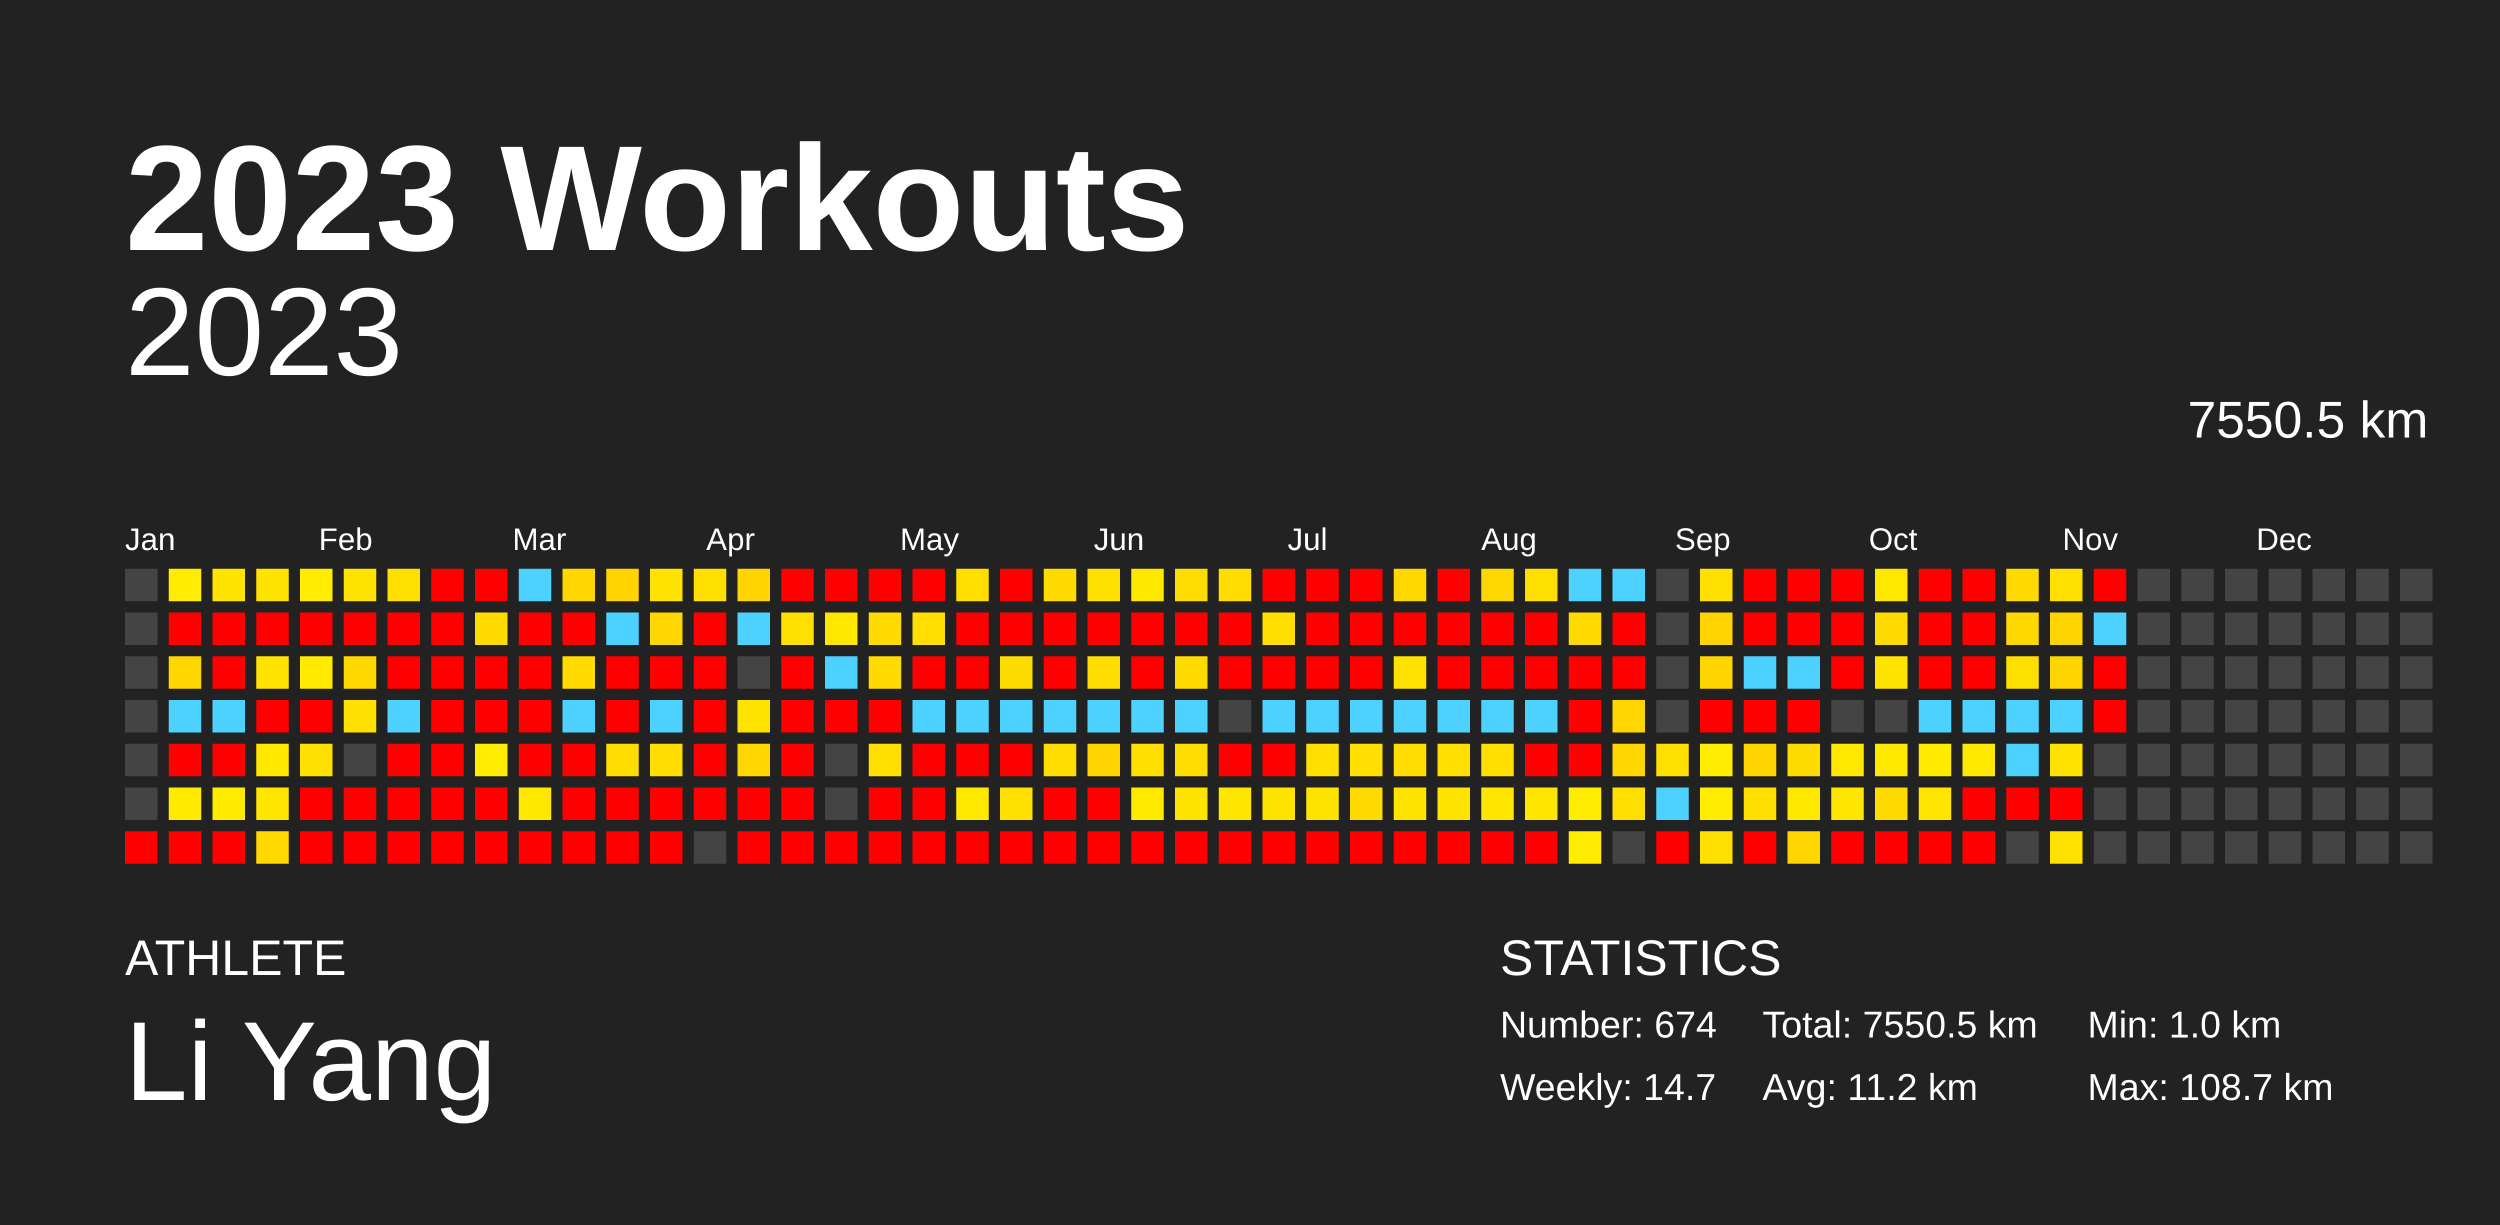
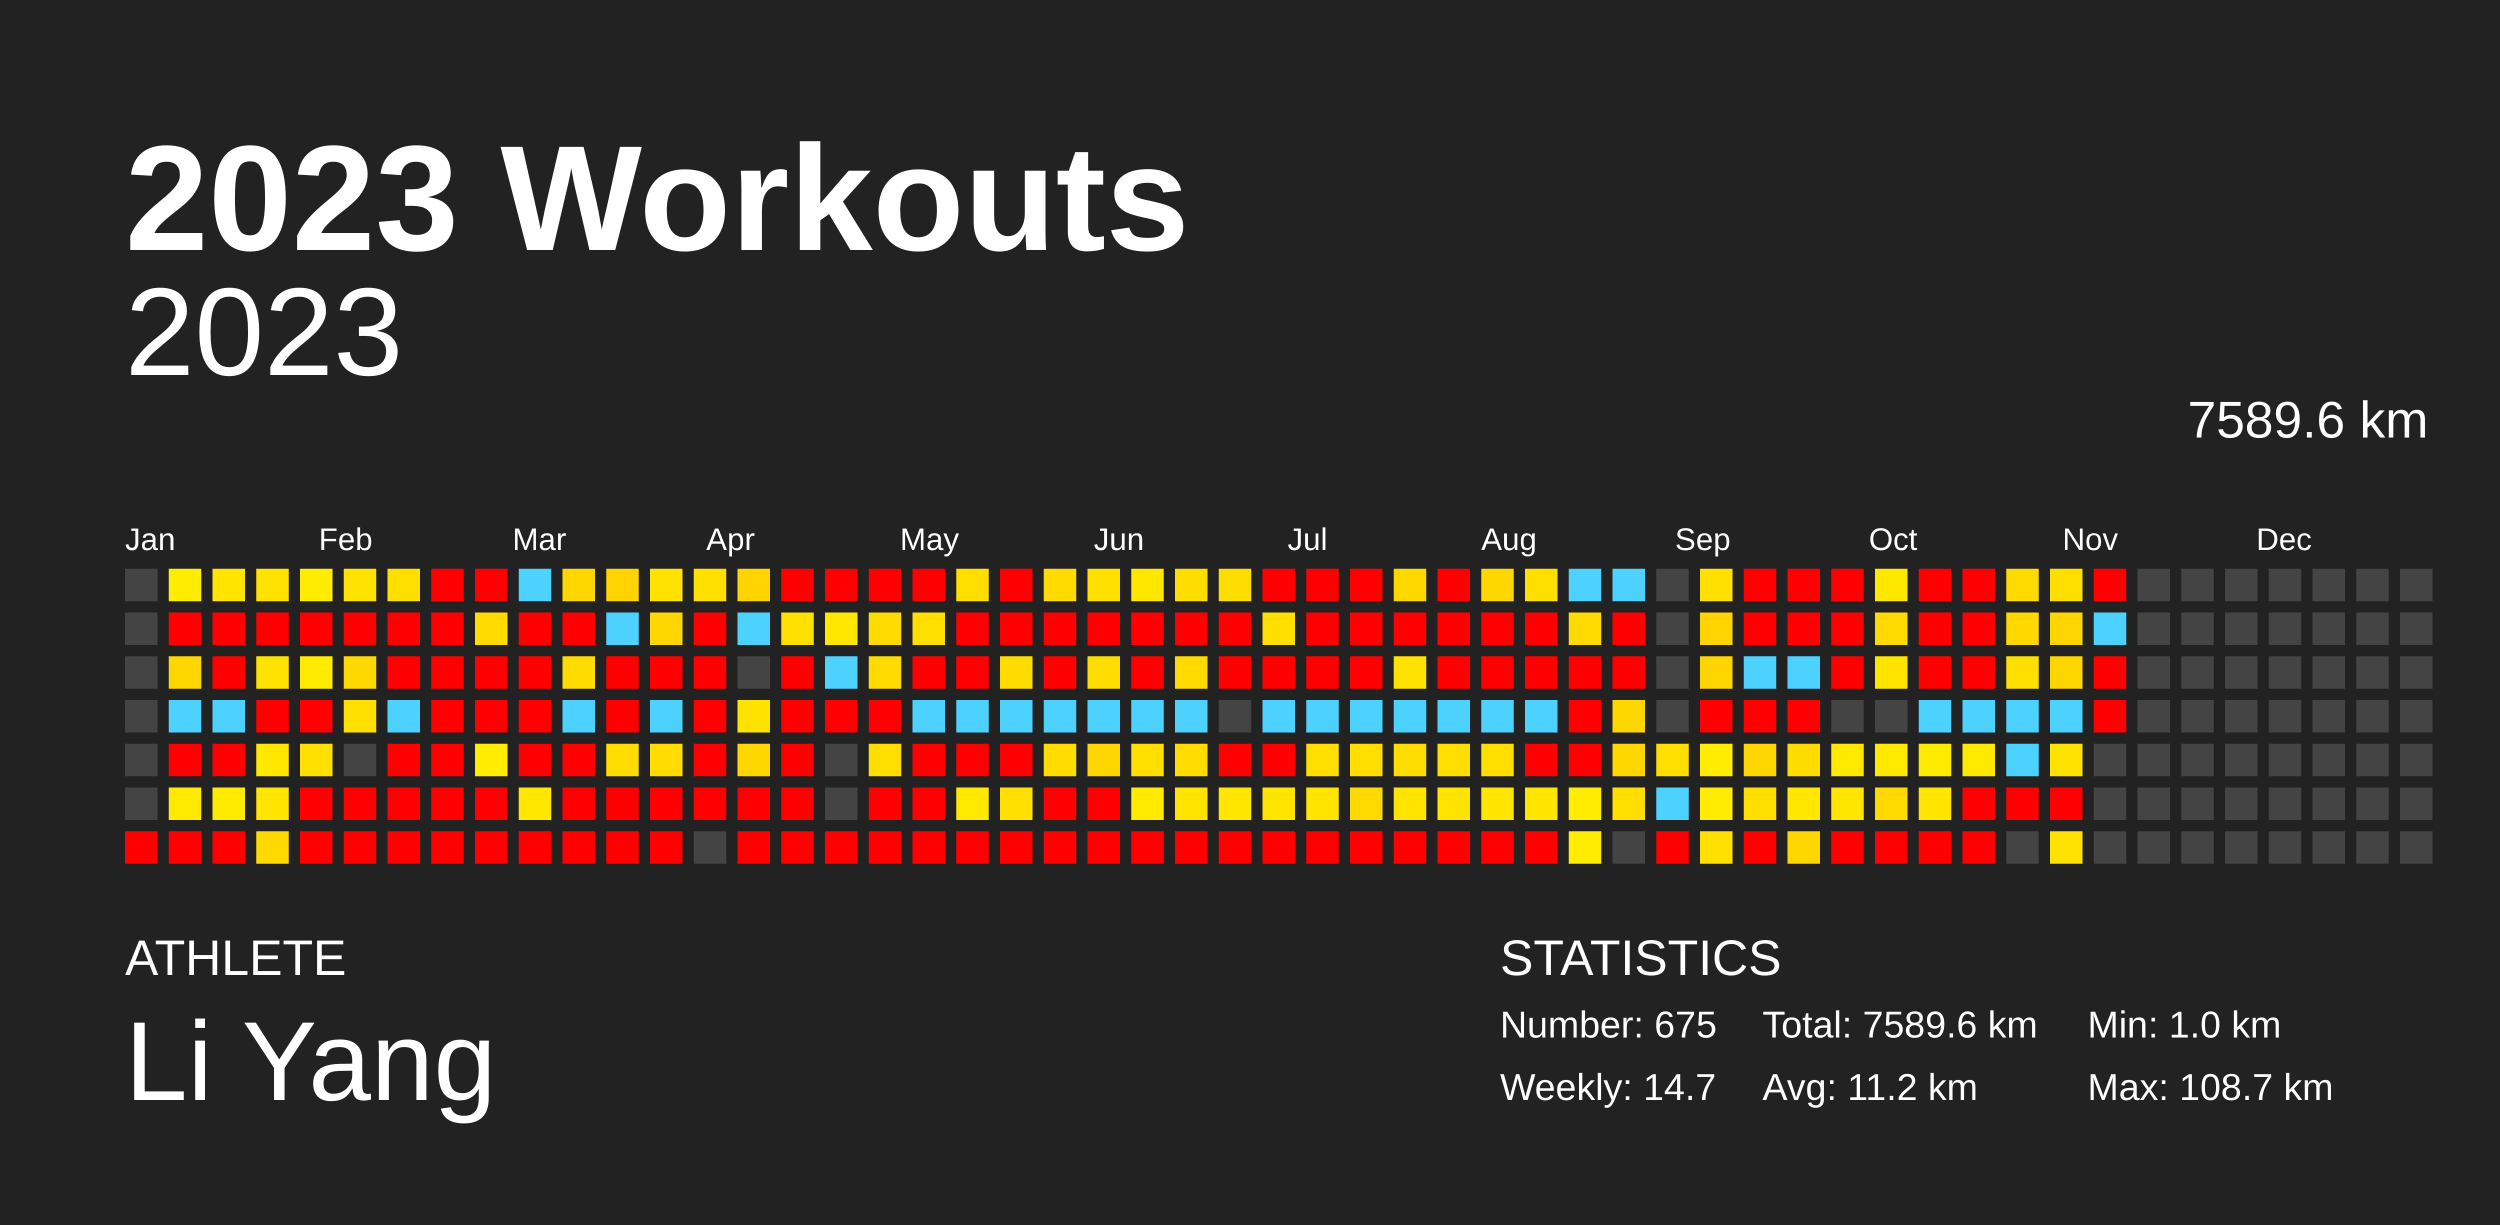
<svg xmlns="http://www.w3.org/2000/svg" baseProfile="full" height="98mm" version="1.1" viewBox="0,0,200,98" width="200mm">
  <defs />
  <rect fill="#222222" height="98" width="200" x="0" y="0" />
  <text fill="#FFFFFF" style="font-size:12px; font-family:Arial; font-weight:bold;" x="10" y="20">2023 Workouts</text>
  <text fill="#FFFFFF" style="font-size:4px; font-family:Arial" x="10" y="78">ATHLETE</text>
  <text fill="#FFFFFF" style="font-size:9px; font-family:Arial" x="10" y="88">Li Yang</text>
  <text fill="#FFFFFF" style="font-size:4px; font-family:Arial" x="120" y="78">STATISTICS</text>
-   <text fill="#FFFFFF" style="font-size:3px; font-family:Arial" x="120" y="83">Number: 674</text>
+   <text fill="#FFFFFF" style="font-size:3px; font-family:Arial" x="120" y="83">Number: 675</text>
  <text fill="#FFFFFF" style="font-size:3px; font-family:Arial" x="120" y="88">Weekly: 14.7</text>
-   <text fill="#FFFFFF" style="font-size:3px; font-family:Arial" x="141" y="83">Total: 7550.5 km</text>
+   <text fill="#FFFFFF" style="font-size:3px; font-family:Arial" x="141" y="83">Total: 7589.6 km</text>
  <text fill="#FFFFFF" style="font-size:3px; font-family:Arial" x="141" y="88">Avg: 11.2 km</text>
  <text fill="#FFFFFF" style="font-size:3px; font-family:Arial" x="167" y="83">Min: 1.0 km</text>
  <text fill="#FFFFFF" style="font-size:3px; font-family:Arial" x="167" y="88">Max: 108.7 km</text>
  <text alignment-baseline="hanging" fill="#FFFFFF" style="font-size:10.0px; font-family:Arial;" x="10" y="30">2023</text>
-   <text alignment-baseline="hanging" fill="#FFFFFF" style="font-size:4.125px; font-family:Arial;" x="175" y="35">7550.5 km</text>
+   <text alignment-baseline="hanging" fill="#FFFFFF" style="font-size:4.125px; font-family:Arial;" x="175" y="35">7589.6 km</text>
  <text fill="#FFFFFF" style="font-size:2.5px; font-family:Arial" x="10.0" y="44">Jan</text>
  <text fill="#FFFFFF" style="font-size:2.5px; font-family:Arial" x="25.5" y="44">Feb</text>
  <text fill="#FFFFFF" style="font-size:2.5px; font-family:Arial" x="41.0" y="44">Mar</text>
  <text fill="#FFFFFF" style="font-size:2.5px; font-family:Arial" x="56.5" y="44">Apr</text>
  <text fill="#FFFFFF" style="font-size:2.5px; font-family:Arial" x="72.0" y="44">May</text>
  <text fill="#FFFFFF" style="font-size:2.5px; font-family:Arial" x="87.5" y="44">Jun</text>
  <text fill="#FFFFFF" style="font-size:2.5px; font-family:Arial" x="103.0" y="44">Jul</text>
  <text fill="#FFFFFF" style="font-size:2.5px; font-family:Arial" x="118.5" y="44">Aug</text>
  <text fill="#FFFFFF" style="font-size:2.5px; font-family:Arial" x="134.0" y="44">Sep</text>
  <text fill="#FFFFFF" style="font-size:2.5px; font-family:Arial" x="149.5" y="44">Oct</text>
  <text fill="#FFFFFF" style="font-size:2.5px; font-family:Arial" x="165.0" y="44">Nov</text>
  <text fill="#FFFFFF" style="font-size:2.5px; font-family:Arial" x="180.5" y="44">Dec</text>
  <rect fill="#444444" height="2.6" width="2.6" x="10.0" y="45.5" />
  <rect fill="#444444" height="2.6" width="2.6" x="10.0" y="49.0" />
  <rect fill="#444444" height="2.6" width="2.6" x="10.0" y="52.5" />
  <rect fill="#444444" height="2.6" width="2.6" x="10.0" y="56.0" />
  <rect fill="#444444" height="2.6" width="2.6" x="10.0" y="59.5" />
  <rect fill="#444444" height="2.6" width="2.6" x="10.0" y="63.0" />
  <rect fill="red" height="2.6" width="2.6" x="10.0" y="66.5" />
  <rect fill="#ffec00" height="2.6" width="2.6" x="13.5" y="45.5" />
  <rect fill="red" height="2.6" width="2.6" x="13.5" y="49.0" />
  <rect fill="#ffd600" height="2.6" width="2.6" x="13.5" y="52.5" />
  <rect fill="#4dd2ff" height="2.6" width="2.6" x="13.5" y="56.0" />
  <rect fill="red" height="2.6" width="2.6" x="13.5" y="59.5" />
  <rect fill="#ffea00" height="2.6" width="2.6" x="13.5" y="63.0" />
  <rect fill="red" height="2.6" width="2.6" x="13.5" y="66.5" />
  <rect fill="#ffe400" height="2.6" width="2.6" x="17.0" y="45.5" />
  <rect fill="red" height="2.6" width="2.6" x="17.0" y="49.0" />
  <rect fill="red" height="2.6" width="2.6" x="17.0" y="52.5" />
  <rect fill="#4dd2ff" height="2.6" width="2.6" x="17.0" y="56.0" />
  <rect fill="red" height="2.6" width="2.6" x="17.0" y="59.5" />
  <rect fill="#ffeb00" height="2.6" width="2.6" x="17.0" y="63.0" />
  <rect fill="red" height="2.6" width="2.6" x="17.0" y="66.5" />
  <rect fill="#ffe200" height="2.6" width="2.6" x="20.5" y="45.5" />
  <rect fill="red" height="2.6" width="2.6" x="20.5" y="49.0" />
  <rect fill="#ffe300" height="2.6" width="2.6" x="20.5" y="52.5" />
  <rect fill="red" height="2.6" width="2.6" x="20.5" y="56.0" />
  <rect fill="#ffe700" height="2.6" width="2.6" x="20.5" y="59.5" />
  <rect fill="#ffe500" height="2.6" width="2.6" x="20.5" y="63.0" />
  <rect fill="#ffd900" height="2.6" width="2.6" x="20.5" y="66.5" />
  <rect fill="#ffec00" height="2.6" width="2.6" x="24.0" y="45.5" />
  <rect fill="red" height="2.6" width="2.6" x="24.0" y="49.0" />
  <rect fill="#ffea00" height="2.6" width="2.6" x="24.0" y="52.5" />
  <rect fill="red" height="2.6" width="2.6" x="24.0" y="56.0" />
  <rect fill="#ffe000" height="2.6" width="2.6" x="24.0" y="59.5" />
  <rect fill="red" height="2.6" width="2.6" x="24.0" y="63.0" />
  <rect fill="red" height="2.6" width="2.6" x="24.0" y="66.5" />
  <rect fill="#ffe300" height="2.6" width="2.6" x="27.5" y="45.5" />
  <rect fill="red" height="2.6" width="2.6" x="27.5" y="49.0" />
  <rect fill="#ffd800" height="2.6" width="2.6" x="27.5" y="52.5" />
  <rect fill="#ffe000" height="2.6" width="2.6" x="27.5" y="56.0" />
  <rect fill="#444444" height="2.6" width="2.6" x="27.5" y="59.5" />
  <rect fill="red" height="2.6" width="2.6" x="27.5" y="63.0" />
  <rect fill="red" height="2.6" width="2.6" x="27.5" y="66.5" />
  <rect fill="#ffdf00" height="2.6" width="2.6" x="31.0" y="45.5" />
  <rect fill="red" height="2.6" width="2.6" x="31.0" y="49.0" />
  <rect fill="red" height="2.6" width="2.6" x="31.0" y="52.5" />
  <rect fill="#4dd2ff" height="2.6" width="2.6" x="31.0" y="56.0" />
  <rect fill="red" height="2.6" width="2.6" x="31.0" y="59.5" />
  <rect fill="red" height="2.6" width="2.6" x="31.0" y="63.0" />
  <rect fill="red" height="2.6" width="2.6" x="31.0" y="66.5" />
  <rect fill="red" height="2.6" width="2.6" x="34.5" y="45.5" />
  <rect fill="red" height="2.6" width="2.6" x="34.5" y="49.0" />
  <rect fill="red" height="2.6" width="2.6" x="34.5" y="52.5" />
  <rect fill="red" height="2.6" width="2.6" x="34.5" y="56.0" />
  <rect fill="red" height="2.6" width="2.6" x="34.5" y="59.5" />
  <rect fill="red" height="2.6" width="2.6" x="34.5" y="63.0" />
  <rect fill="red" height="2.6" width="2.6" x="34.5" y="66.5" />
  <rect fill="red" height="2.6" width="2.6" x="38.0" y="45.5" />
  <rect fill="#ffdb00" height="2.6" width="2.6" x="38.0" y="49.0" />
  <rect fill="red" height="2.6" width="2.6" x="38.0" y="52.5" />
  <rect fill="red" height="2.6" width="2.6" x="38.0" y="56.0" />
  <rect fill="#ffec00" height="2.6" width="2.6" x="38.0" y="59.5" />
  <rect fill="red" height="2.6" width="2.6" x="38.0" y="63.0" />
  <rect fill="red" height="2.6" width="2.6" x="38.0" y="66.5" />
  <rect fill="#4dd2ff" height="2.6" width="2.6" x="41.5" y="45.5" />
  <rect fill="red" height="2.6" width="2.6" x="41.5" y="49.0" />
  <rect fill="red" height="2.6" width="2.6" x="41.5" y="52.5" />
  <rect fill="red" height="2.6" width="2.6" x="41.5" y="56.0" />
  <rect fill="red" height="2.6" width="2.6" x="41.5" y="59.5" />
  <rect fill="#ffe700" height="2.6" width="2.6" x="41.5" y="63.0" />
  <rect fill="red" height="2.6" width="2.6" x="41.5" y="66.5" />
  <rect fill="#ffd600" height="2.6" width="2.6" x="45.0" y="45.5" />
  <rect fill="red" height="2.6" width="2.6" x="45.0" y="49.0" />
  <rect fill="#ffdb00" height="2.6" width="2.6" x="45.0" y="52.5" />
  <rect fill="#4dd2ff" height="2.6" width="2.6" x="45.0" y="56.0" />
  <rect fill="red" height="2.6" width="2.6" x="45.0" y="59.5" />
  <rect fill="red" height="2.6" width="2.6" x="45.0" y="63.0" />
  <rect fill="red" height="2.6" width="2.6" x="45.0" y="66.5" />
  <rect fill="#ffd400" height="2.6" width="2.6" x="48.5" y="45.5" />
  <rect fill="#4dd2ff" height="2.6" width="2.6" x="48.5" y="49.0" />
  <rect fill="red" height="2.6" width="2.6" x="48.5" y="52.5" />
  <rect fill="red" height="2.6" width="2.6" x="48.5" y="56.0" />
  <rect fill="#ffdd00" height="2.6" width="2.6" x="48.5" y="59.5" />
  <rect fill="red" height="2.6" width="2.6" x="48.5" y="63.0" />
  <rect fill="red" height="2.6" width="2.6" x="48.5" y="66.5" />
  <rect fill="#ffe200" height="2.6" width="2.6" x="52.0" y="45.5" />
  <rect fill="#ffd600" height="2.6" width="2.6" x="52.0" y="49.0" />
  <rect fill="red" height="2.6" width="2.6" x="52.0" y="52.5" />
  <rect fill="#4dd2ff" height="2.6" width="2.6" x="52.0" y="56.0" />
  <rect fill="#ffdd00" height="2.6" width="2.6" x="52.0" y="59.5" />
  <rect fill="red" height="2.6" width="2.6" x="52.0" y="63.0" />
  <rect fill="red" height="2.6" width="2.6" x="52.0" y="66.5" />
  <rect fill="#ffe000" height="2.6" width="2.6" x="55.5" y="45.5" />
  <rect fill="red" height="2.6" width="2.6" x="55.5" y="49.0" />
  <rect fill="red" height="2.6" width="2.6" x="55.5" y="52.5" />
  <rect fill="red" height="2.6" width="2.6" x="55.5" y="56.0" />
  <rect fill="red" height="2.6" width="2.6" x="55.5" y="59.5" />
  <rect fill="red" height="2.6" width="2.6" x="55.5" y="63.0" />
  <rect fill="#444444" height="2.6" width="2.6" x="55.5" y="66.5" />
  <rect fill="#ffd400" height="2.6" width="2.6" x="59.0" y="45.5" />
  <rect fill="#4dd2ff" height="2.6" width="2.6" x="59.0" y="49.0" />
  <rect fill="#444444" height="2.6" width="2.6" x="59.0" y="52.5" />
  <rect fill="#ffe300" height="2.6" width="2.6" x="59.0" y="56.0" />
  <rect fill="#ffd600" height="2.6" width="2.6" x="59.0" y="59.5" />
  <rect fill="red" height="2.6" width="2.6" x="59.0" y="63.0" />
  <rect fill="red" height="2.6" width="2.6" x="59.0" y="66.5" />
  <rect fill="red" height="2.6" width="2.6" x="62.5" y="45.5" />
  <rect fill="#ffe000" height="2.6" width="2.6" x="62.5" y="49.0" />
  <rect fill="red" height="2.6" width="2.6" x="62.5" y="52.5" />
  <rect fill="red" height="2.6" width="2.6" x="62.5" y="56.0" />
  <rect fill="red" height="2.6" width="2.6" x="62.5" y="59.5" />
  <rect fill="red" height="2.6" width="2.6" x="62.5" y="63.0" />
  <rect fill="red" height="2.6" width="2.6" x="62.5" y="66.5" />
  <rect fill="red" height="2.6" width="2.6" x="66.0" y="45.5" />
  <rect fill="#ffe700" height="2.6" width="2.6" x="66.0" y="49.0" />
  <rect fill="#4dd2ff" height="2.6" width="2.6" x="66.0" y="52.5" />
  <rect fill="red" height="2.6" width="2.6" x="66.0" y="56.0" />
  <rect fill="#444444" height="2.6" width="2.6" x="66.0" y="59.5" />
  <rect fill="#444444" height="2.6" width="2.6" x="66.0" y="63.0" />
  <rect fill="red" height="2.6" width="2.6" x="66.0" y="66.5" />
  <rect fill="red" height="2.6" width="2.6" x="69.5" y="45.5" />
  <rect fill="#ffdb00" height="2.6" width="2.6" x="69.5" y="49.0" />
  <rect fill="#ffdb00" height="2.6" width="2.6" x="69.5" y="52.5" />
  <rect fill="red" height="2.6" width="2.6" x="69.5" y="56.0" />
  <rect fill="#ffde00" height="2.6" width="2.6" x="69.5" y="59.5" />
  <rect fill="red" height="2.6" width="2.6" x="69.5" y="63.0" />
  <rect fill="red" height="2.6" width="2.6" x="69.5" y="66.5" />
  <rect fill="red" height="2.6" width="2.6" x="73.0" y="45.5" />
  <rect fill="#ffde00" height="2.6" width="2.6" x="73.0" y="49.0" />
  <rect fill="red" height="2.6" width="2.6" x="73.0" y="52.5" />
  <rect fill="#4dd2ff" height="2.6" width="2.6" x="73.0" y="56.0" />
  <rect fill="red" height="2.6" width="2.6" x="73.0" y="59.5" />
  <rect fill="red" height="2.6" width="2.6" x="73.0" y="63.0" />
  <rect fill="red" height="2.6" width="2.6" x="73.0" y="66.5" />
  <rect fill="#ffde00" height="2.6" width="2.6" x="76.5" y="45.5" />
  <rect fill="red" height="2.6" width="2.6" x="76.5" y="49.0" />
  <rect fill="red" height="2.6" width="2.6" x="76.5" y="52.5" />
  <rect fill="#4dd2ff" height="2.6" width="2.6" x="76.5" y="56.0" />
  <rect fill="red" height="2.6" width="2.6" x="76.5" y="59.5" />
  <rect fill="#ffe900" height="2.6" width="2.6" x="76.5" y="63.0" />
  <rect fill="red" height="2.6" width="2.6" x="76.5" y="66.5" />
  <rect fill="red" height="2.6" width="2.6" x="80.0" y="45.5" />
  <rect fill="red" height="2.6" width="2.6" x="80.0" y="49.0" />
  <rect fill="#ffdc00" height="2.6" width="2.6" x="80.0" y="52.5" />
  <rect fill="#4dd2ff" height="2.6" width="2.6" x="80.0" y="56.0" />
  <rect fill="red" height="2.6" width="2.6" x="80.0" y="59.5" />
  <rect fill="#ffe000" height="2.6" width="2.6" x="80.0" y="63.0" />
  <rect fill="red" height="2.6" width="2.6" x="80.0" y="66.5" />
  <rect fill="#ffdb00" height="2.6" width="2.6" x="83.5" y="45.5" />
  <rect fill="red" height="2.6" width="2.6" x="83.5" y="49.0" />
  <rect fill="red" height="2.6" width="2.6" x="83.5" y="52.5" />
  <rect fill="#4dd2ff" height="2.6" width="2.6" x="83.5" y="56.0" />
  <rect fill="#ffdd00" height="2.6" width="2.6" x="83.5" y="59.5" />
  <rect fill="red" height="2.6" width="2.6" x="83.5" y="63.0" />
  <rect fill="red" height="2.6" width="2.6" x="83.5" y="66.5" />
  <rect fill="#ffe000" height="2.6" width="2.6" x="87.0" y="45.5" />
  <rect fill="red" height="2.6" width="2.6" x="87.0" y="49.0" />
  <rect fill="#ffdd00" height="2.6" width="2.6" x="87.0" y="52.5" />
  <rect fill="#4dd2ff" height="2.6" width="2.6" x="87.0" y="56.0" />
  <rect fill="#ffd500" height="2.6" width="2.6" x="87.0" y="59.5" />
  <rect fill="red" height="2.6" width="2.6" x="87.0" y="63.0" />
  <rect fill="red" height="2.6" width="2.6" x="87.0" y="66.5" />
  <rect fill="#ffe700" height="2.6" width="2.6" x="90.5" y="45.5" />
  <rect fill="red" height="2.6" width="2.6" x="90.5" y="49.0" />
  <rect fill="red" height="2.6" width="2.6" x="90.5" y="52.5" />
  <rect fill="#4dd2ff" height="2.6" width="2.6" x="90.5" y="56.0" />
  <rect fill="#ffde00" height="2.6" width="2.6" x="90.5" y="59.5" />
  <rect fill="#ffea00" height="2.6" width="2.6" x="90.5" y="63.0" />
  <rect fill="red" height="2.6" width="2.6" x="90.5" y="66.5" />
  <rect fill="#ffdd00" height="2.6" width="2.6" x="94.0" y="45.5" />
  <rect fill="red" height="2.6" width="2.6" x="94.0" y="49.0" />
  <rect fill="#ffda00" height="2.6" width="2.6" x="94.0" y="52.5" />
  <rect fill="#4dd2ff" height="2.6" width="2.6" x="94.0" y="56.0" />
  <rect fill="#ffdd00" height="2.6" width="2.6" x="94.0" y="59.5" />
  <rect fill="#ffe400" height="2.6" width="2.6" x="94.0" y="63.0" />
  <rect fill="red" height="2.6" width="2.6" x="94.0" y="66.5" />
  <rect fill="#ffdd00" height="2.6" width="2.6" x="97.5" y="45.5" />
  <rect fill="red" height="2.6" width="2.6" x="97.5" y="49.0" />
  <rect fill="red" height="2.6" width="2.6" x="97.5" y="52.5" />
  <rect fill="#444444" height="2.6" width="2.6" x="97.5" y="56.0" />
  <rect fill="red" height="2.6" width="2.6" x="97.5" y="59.5" />
  <rect fill="#ffe600" height="2.6" width="2.6" x="97.5" y="63.0" />
  <rect fill="red" height="2.6" width="2.6" x="97.5" y="66.5" />
  <rect fill="red" height="2.6" width="2.6" x="101.0" y="45.5" />
  <rect fill="#ffde00" height="2.6" width="2.6" x="101.0" y="49.0" />
  <rect fill="red" height="2.6" width="2.6" x="101.0" y="52.5" />
  <rect fill="#4dd2ff" height="2.6" width="2.6" x="101.0" y="56.0" />
  <rect fill="red" height="2.6" width="2.6" x="101.0" y="59.5" />
  <rect fill="#ffe400" height="2.6" width="2.6" x="101.0" y="63.0" />
  <rect fill="red" height="2.6" width="2.6" x="101.0" y="66.5" />
  <rect fill="red" height="2.6" width="2.6" x="104.5" y="45.5" />
  <rect fill="red" height="2.6" width="2.6" x="104.5" y="49.0" />
  <rect fill="red" height="2.6" width="2.6" x="104.5" y="52.5" />
  <rect fill="#4dd2ff" height="2.6" width="2.6" x="104.5" y="56.0" />
  <rect fill="#ffde00" height="2.6" width="2.6" x="104.5" y="59.5" />
  <rect fill="#ffe400" height="2.6" width="2.6" x="104.5" y="63.0" />
  <rect fill="red" height="2.6" width="2.6" x="104.5" y="66.5" />
  <rect fill="red" height="2.6" width="2.6" x="108.0" y="45.5" />
  <rect fill="red" height="2.6" width="2.6" x="108.0" y="49.0" />
  <rect fill="red" height="2.6" width="2.6" x="108.0" y="52.5" />
  <rect fill="#4dd2ff" height="2.6" width="2.6" x="108.0" y="56.0" />
  <rect fill="#ffde00" height="2.6" width="2.6" x="108.0" y="59.5" />
  <rect fill="#ffda00" height="2.6" width="2.6" x="108.0" y="63.0" />
  <rect fill="red" height="2.6" width="2.6" x="108.0" y="66.5" />
  <rect fill="#ffd800" height="2.6" width="2.6" x="111.5" y="45.5" />
  <rect fill="red" height="2.6" width="2.6" x="111.5" y="49.0" />
  <rect fill="#ffe200" height="2.6" width="2.6" x="111.5" y="52.5" />
  <rect fill="#4dd2ff" height="2.6" width="2.6" x="111.5" y="56.0" />
  <rect fill="#ffdd00" height="2.6" width="2.6" x="111.5" y="59.5" />
  <rect fill="#ffe400" height="2.6" width="2.6" x="111.5" y="63.0" />
  <rect fill="red" height="2.6" width="2.6" x="111.5" y="66.5" />
  <rect fill="red" height="2.6" width="2.6" x="115.0" y="45.5" />
  <rect fill="red" height="2.6" width="2.6" x="115.0" y="49.0" />
  <rect fill="red" height="2.6" width="2.6" x="115.0" y="52.5" />
  <rect fill="#4dd2ff" height="2.6" width="2.6" x="115.0" y="56.0" />
  <rect fill="#ffde00" height="2.6" width="2.6" x="115.0" y="59.5" />
  <rect fill="#ffe400" height="2.6" width="2.6" x="115.0" y="63.0" />
  <rect fill="red" height="2.6" width="2.6" x="115.0" y="66.5" />
  <rect fill="#ffd700" height="2.6" width="2.6" x="118.5" y="45.5" />
  <rect fill="red" height="2.6" width="2.6" x="118.5" y="49.0" />
  <rect fill="red" height="2.6" width="2.6" x="118.5" y="52.5" />
  <rect fill="#4dd2ff" height="2.6" width="2.6" x="118.5" y="56.0" />
  <rect fill="#ffde00" height="2.6" width="2.6" x="118.5" y="59.5" />
  <rect fill="#ffe500" height="2.6" width="2.6" x="118.5" y="63.0" />
  <rect fill="red" height="2.6" width="2.6" x="118.5" y="66.5" />
  <rect fill="#ffdf00" height="2.6" width="2.6" x="122.0" y="45.5" />
  <rect fill="red" height="2.6" width="2.6" x="122.0" y="49.0" />
  <rect fill="red" height="2.6" width="2.6" x="122.0" y="52.5" />
  <rect fill="#4dd2ff" height="2.6" width="2.6" x="122.0" y="56.0" />
  <rect fill="red" height="2.6" width="2.6" x="122.0" y="59.5" />
  <rect fill="#ffe500" height="2.6" width="2.6" x="122.0" y="63.0" />
  <rect fill="red" height="2.6" width="2.6" x="122.0" y="66.5" />
  <rect fill="#4dd2ff" height="2.6" width="2.6" x="125.5" y="45.5" />
  <rect fill="#ffda00" height="2.6" width="2.6" x="125.5" y="49.0" />
  <rect fill="red" height="2.6" width="2.6" x="125.5" y="52.5" />
  <rect fill="red" height="2.6" width="2.6" x="125.5" y="56.0" />
  <rect fill="red" height="2.6" width="2.6" x="125.5" y="59.5" />
  <rect fill="#ffec00" height="2.6" width="2.6" x="125.5" y="63.0" />
  <rect fill="#ffec00" height="2.6" width="2.6" x="125.5" y="66.5" />
  <rect fill="#4dd2ff" height="2.6" width="2.6" x="129.0" y="45.5" />
  <rect fill="red" height="2.6" width="2.6" x="129.0" y="49.0" />
  <rect fill="red" height="2.6" width="2.6" x="129.0" y="52.5" />
  <rect fill="#ffd600" height="2.6" width="2.6" x="129.0" y="56.0" />
  <rect fill="#ffd600" height="2.6" width="2.6" x="129.0" y="59.5" />
  <rect fill="#ffde00" height="2.6" width="2.6" x="129.0" y="63.0" />
  <rect fill="#444444" height="2.6" width="2.6" x="129.0" y="66.5" />
  <rect fill="#444444" height="2.6" width="2.6" x="132.5" y="45.5" />
  <rect fill="#444444" height="2.6" width="2.6" x="132.5" y="49.0" />
  <rect fill="#444444" height="2.6" width="2.6" x="132.5" y="52.5" />
  <rect fill="#444444" height="2.6" width="2.6" x="132.5" y="56.0" />
  <rect fill="#ffdf00" height="2.6" width="2.6" x="132.5" y="59.5" />
  <rect fill="#4dd2ff" height="2.6" width="2.6" x="132.5" y="63.0" />
  <rect fill="red" height="2.6" width="2.6" x="132.5" y="66.5" />
  <rect fill="#ffe000" height="2.6" width="2.6" x="136.0" y="45.5" />
  <rect fill="#ffd400" height="2.6" width="2.6" x="136.0" y="49.0" />
  <rect fill="#ffd500" height="2.6" width="2.6" x="136.0" y="52.5" />
  <rect fill="red" height="2.6" width="2.6" x="136.0" y="56.0" />
  <rect fill="#ffec00" height="2.6" width="2.6" x="136.0" y="59.5" />
  <rect fill="#ffec00" height="2.6" width="2.6" x="136.0" y="63.0" />
  <rect fill="#ffe000" height="2.6" width="2.6" x="136.0" y="66.5" />
  <rect fill="red" height="2.6" width="2.6" x="139.5" y="45.5" />
  <rect fill="red" height="2.6" width="2.6" x="139.5" y="49.0" />
  <rect fill="#4dd2ff" height="2.6" width="2.6" x="139.5" y="52.5" />
  <rect fill="red" height="2.6" width="2.6" x="139.5" y="56.0" />
  <rect fill="#ffd500" height="2.6" width="2.6" x="139.5" y="59.5" />
  <rect fill="#ffde00" height="2.6" width="2.6" x="139.5" y="63.0" />
  <rect fill="red" height="2.6" width="2.6" x="139.5" y="66.5" />
  <rect fill="red" height="2.6" width="2.6" x="143.0" y="45.5" />
  <rect fill="red" height="2.6" width="2.6" x="143.0" y="49.0" />
  <rect fill="#4dd2ff" height="2.6" width="2.6" x="143.0" y="52.5" />
  <rect fill="red" height="2.6" width="2.6" x="143.0" y="56.0" />
  <rect fill="#ffdc00" height="2.6" width="2.6" x="143.0" y="59.5" />
  <rect fill="#ffe700" height="2.6" width="2.6" x="143.0" y="63.0" />
  <rect fill="#ffd600" height="2.6" width="2.6" x="143.0" y="66.5" />
  <rect fill="red" height="2.6" width="2.6" x="146.5" y="45.5" />
  <rect fill="red" height="2.6" width="2.6" x="146.5" y="49.0" />
  <rect fill="red" height="2.6" width="2.6" x="146.5" y="52.5" />
  <rect fill="#444444" height="2.6" width="2.6" x="146.5" y="56.0" />
  <rect fill="#ffe900" height="2.6" width="2.6" x="146.5" y="59.5" />
  <rect fill="#ffe600" height="2.6" width="2.6" x="146.5" y="63.0" />
  <rect fill="red" height="2.6" width="2.6" x="146.5" y="66.5" />
  <rect fill="#ffe800" height="2.6" width="2.6" x="150.0" y="45.5" />
  <rect fill="#ffda00" height="2.6" width="2.6" x="150.0" y="49.0" />
  <rect fill="#ffe400" height="2.6" width="2.6" x="150.0" y="52.5" />
  <rect fill="#444444" height="2.6" width="2.6" x="150.0" y="56.0" />
  <rect fill="#ffe900" height="2.6" width="2.6" x="150.0" y="59.5" />
  <rect fill="#ffda00" height="2.6" width="2.6" x="150.0" y="63.0" />
  <rect fill="red" height="2.6" width="2.6" x="150.0" y="66.5" />
  <rect fill="red" height="2.6" width="2.6" x="153.5" y="45.5" />
  <rect fill="red" height="2.6" width="2.6" x="153.5" y="49.0" />
  <rect fill="red" height="2.6" width="2.6" x="153.5" y="52.5" />
  <rect fill="#4dd2ff" height="2.6" width="2.6" x="153.5" y="56.0" />
  <rect fill="#ffeb00" height="2.6" width="2.6" x="153.5" y="59.5" />
  <rect fill="#ffe500" height="2.6" width="2.6" x="153.5" y="63.0" />
  <rect fill="red" height="2.6" width="2.6" x="153.5" y="66.5" />
  <rect fill="red" height="2.6" width="2.6" x="157.0" y="45.5" />
  <rect fill="red" height="2.6" width="2.6" x="157.0" y="49.0" />
  <rect fill="red" height="2.6" width="2.6" x="157.0" y="52.5" />
  <rect fill="#4dd2ff" height="2.6" width="2.6" x="157.0" y="56.0" />
  <rect fill="#ffe900" height="2.6" width="2.6" x="157.0" y="59.5" />
  <rect fill="red" height="2.6" width="2.6" x="157.0" y="63.0" />
  <rect fill="red" height="2.6" width="2.6" x="157.0" y="66.5" />
  <rect fill="#ffda00" height="2.6" width="2.6" x="160.5" y="45.5" />
  <rect fill="#ffd800" height="2.6" width="2.6" x="160.5" y="49.0" />
  <rect fill="#ffdf00" height="2.6" width="2.6" x="160.5" y="52.5" />
  <rect fill="#4dd2ff" height="2.6" width="2.6" x="160.5" y="56.0" />
  <rect fill="#4dd2ff" height="2.6" width="2.6" x="160.5" y="59.5" />
  <rect fill="red" height="2.6" width="2.6" x="160.5" y="63.0" />
  <rect fill="#444444" height="2.6" width="2.6" x="160.5" y="66.5" />
  <rect fill="#ffdf00" height="2.6" width="2.6" x="164.0" y="45.5" />
  <rect fill="#ffd500" height="2.6" width="2.6" x="164.0" y="49.0" />
  <rect fill="#ffd500" height="2.6" width="2.6" x="164.0" y="52.5" />
  <rect fill="#4dd2ff" height="2.6" width="2.6" x="164.0" y="56.0" />
  <rect fill="#ffe200" height="2.6" width="2.6" x="164.0" y="59.5" />
  <rect fill="red" height="2.6" width="2.6" x="164.0" y="63.0" />
  <rect fill="#ffe200" height="2.6" width="2.6" x="164.0" y="66.5" />
  <rect fill="red" height="2.6" width="2.6" x="167.5" y="45.5" />
  <rect fill="#4dd2ff" height="2.6" width="2.6" x="167.5" y="49.0" />
  <rect fill="red" height="2.6" width="2.6" x="167.5" y="52.5" />
  <rect fill="red" height="2.6" width="2.6" x="167.5" y="56.0" />
  <rect fill="#444444" height="2.6" width="2.6" x="167.5" y="59.5" />
  <rect fill="#444444" height="2.6" width="2.6" x="167.5" y="63.0" />
  <rect fill="#444444" height="2.6" width="2.6" x="167.5" y="66.5" />
  <rect fill="#444444" height="2.6" width="2.6" x="171.0" y="45.5" />
  <rect fill="#444444" height="2.6" width="2.6" x="171.0" y="49.0" />
  <rect fill="#444444" height="2.6" width="2.6" x="171.0" y="52.5" />
  <rect fill="#444444" height="2.6" width="2.6" x="171.0" y="56.0" />
  <rect fill="#444444" height="2.6" width="2.6" x="171.0" y="59.5" />
  <rect fill="#444444" height="2.6" width="2.6" x="171.0" y="63.0" />
  <rect fill="#444444" height="2.6" width="2.6" x="171.0" y="66.5" />
  <rect fill="#444444" height="2.6" width="2.6" x="174.5" y="45.5" />
  <rect fill="#444444" height="2.6" width="2.6" x="174.5" y="49.0" />
  <rect fill="#444444" height="2.6" width="2.6" x="174.5" y="52.5" />
  <rect fill="#444444" height="2.6" width="2.6" x="174.5" y="56.0" />
  <rect fill="#444444" height="2.6" width="2.6" x="174.5" y="59.5" />
  <rect fill="#444444" height="2.6" width="2.6" x="174.5" y="63.0" />
  <rect fill="#444444" height="2.6" width="2.6" x="174.5" y="66.5" />
  <rect fill="#444444" height="2.6" width="2.6" x="178.0" y="45.5" />
  <rect fill="#444444" height="2.6" width="2.6" x="178.0" y="49.0" />
  <rect fill="#444444" height="2.6" width="2.6" x="178.0" y="52.5" />
  <rect fill="#444444" height="2.6" width="2.6" x="178.0" y="56.0" />
  <rect fill="#444444" height="2.6" width="2.6" x="178.0" y="59.5" />
  <rect fill="#444444" height="2.6" width="2.6" x="178.0" y="63.0" />
  <rect fill="#444444" height="2.6" width="2.6" x="178.0" y="66.5" />
  <rect fill="#444444" height="2.6" width="2.6" x="181.5" y="45.5" />
  <rect fill="#444444" height="2.6" width="2.6" x="181.5" y="49.0" />
  <rect fill="#444444" height="2.6" width="2.6" x="181.5" y="52.5" />
  <rect fill="#444444" height="2.6" width="2.6" x="181.5" y="56.0" />
  <rect fill="#444444" height="2.6" width="2.6" x="181.5" y="59.5" />
  <rect fill="#444444" height="2.6" width="2.6" x="181.5" y="63.0" />
  <rect fill="#444444" height="2.6" width="2.6" x="181.5" y="66.5" />
  <rect fill="#444444" height="2.6" width="2.6" x="185.0" y="45.5" />
  <rect fill="#444444" height="2.6" width="2.6" x="185.0" y="49.0" />
  <rect fill="#444444" height="2.6" width="2.6" x="185.0" y="52.5" />
  <rect fill="#444444" height="2.6" width="2.6" x="185.0" y="56.0" />
  <rect fill="#444444" height="2.6" width="2.6" x="185.0" y="59.5" />
  <rect fill="#444444" height="2.6" width="2.6" x="185.0" y="63.0" />
  <rect fill="#444444" height="2.6" width="2.6" x="185.0" y="66.5" />
  <rect fill="#444444" height="2.6" width="2.6" x="188.5" y="45.5" />
  <rect fill="#444444" height="2.6" width="2.6" x="188.5" y="49.0" />
  <rect fill="#444444" height="2.6" width="2.6" x="188.5" y="52.5" />
  <rect fill="#444444" height="2.6" width="2.6" x="188.5" y="56.0" />
  <rect fill="#444444" height="2.6" width="2.6" x="188.5" y="59.5" />
  <rect fill="#444444" height="2.6" width="2.6" x="188.5" y="63.0" />
  <rect fill="#444444" height="2.6" width="2.6" x="188.5" y="66.5" />
  <rect fill="#444444" height="2.6" width="2.6" x="192.0" y="45.5" />
  <rect fill="#444444" height="2.6" width="2.6" x="192.0" y="49.0" />
  <rect fill="#444444" height="2.6" width="2.6" x="192.0" y="52.5" />
  <rect fill="#444444" height="2.6" width="2.6" x="192.0" y="56.0" />
  <rect fill="#444444" height="2.6" width="2.6" x="192.0" y="59.5" />
  <rect fill="#444444" height="2.6" width="2.6" x="192.0" y="63.0" />
  <rect fill="#444444" height="2.6" width="2.6" x="192.0" y="66.5" />
</svg>
